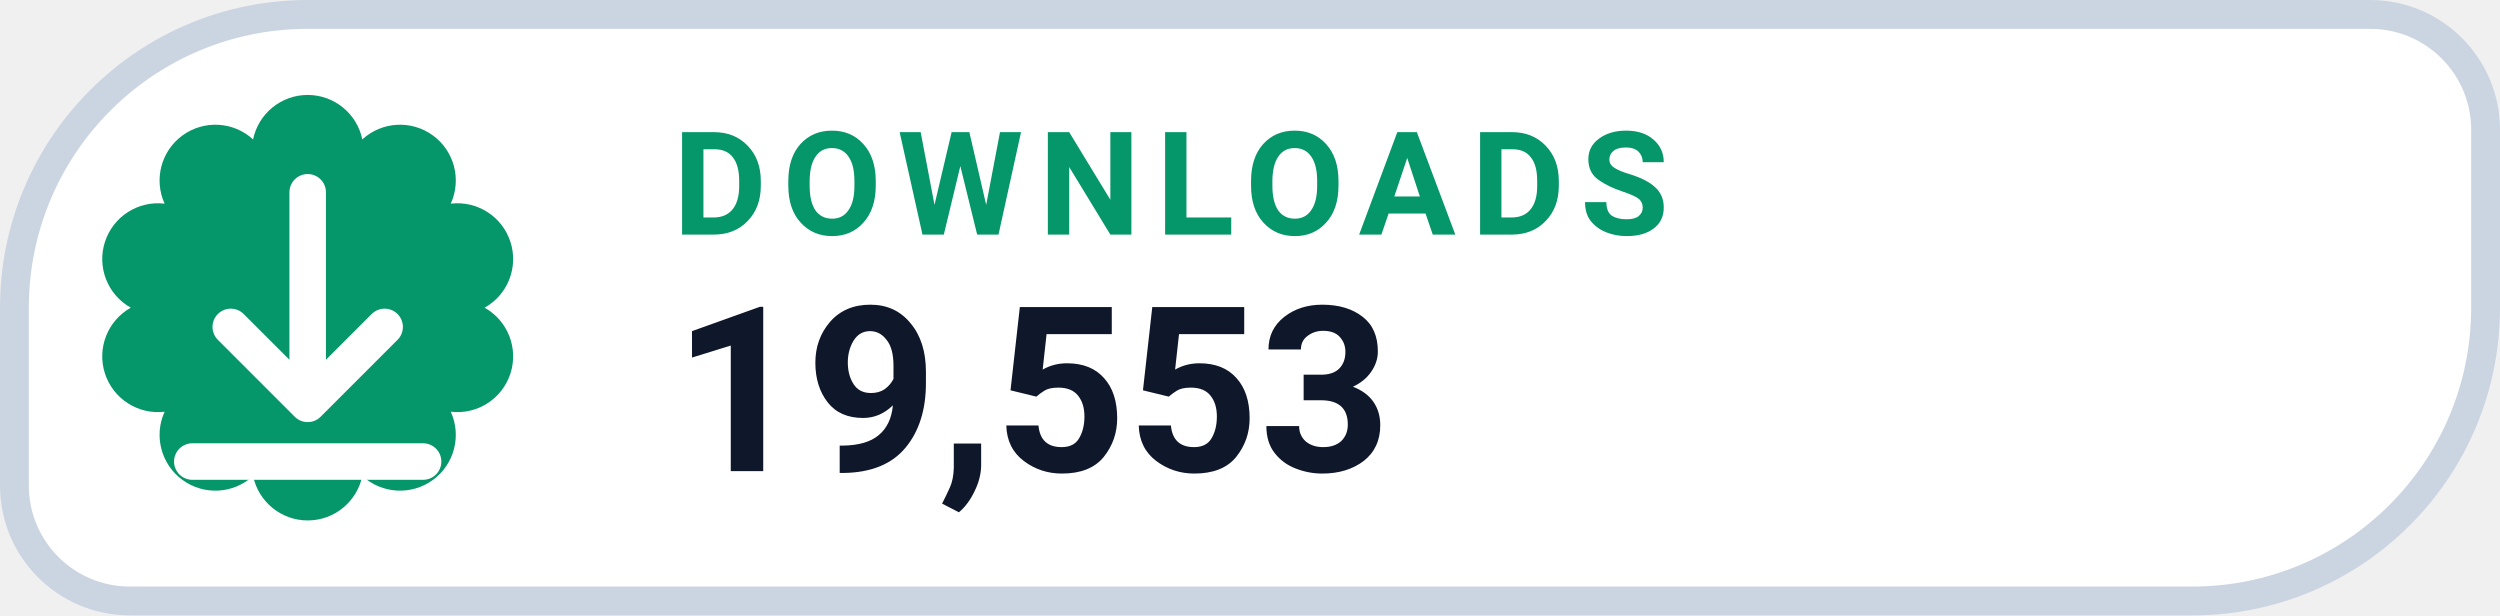
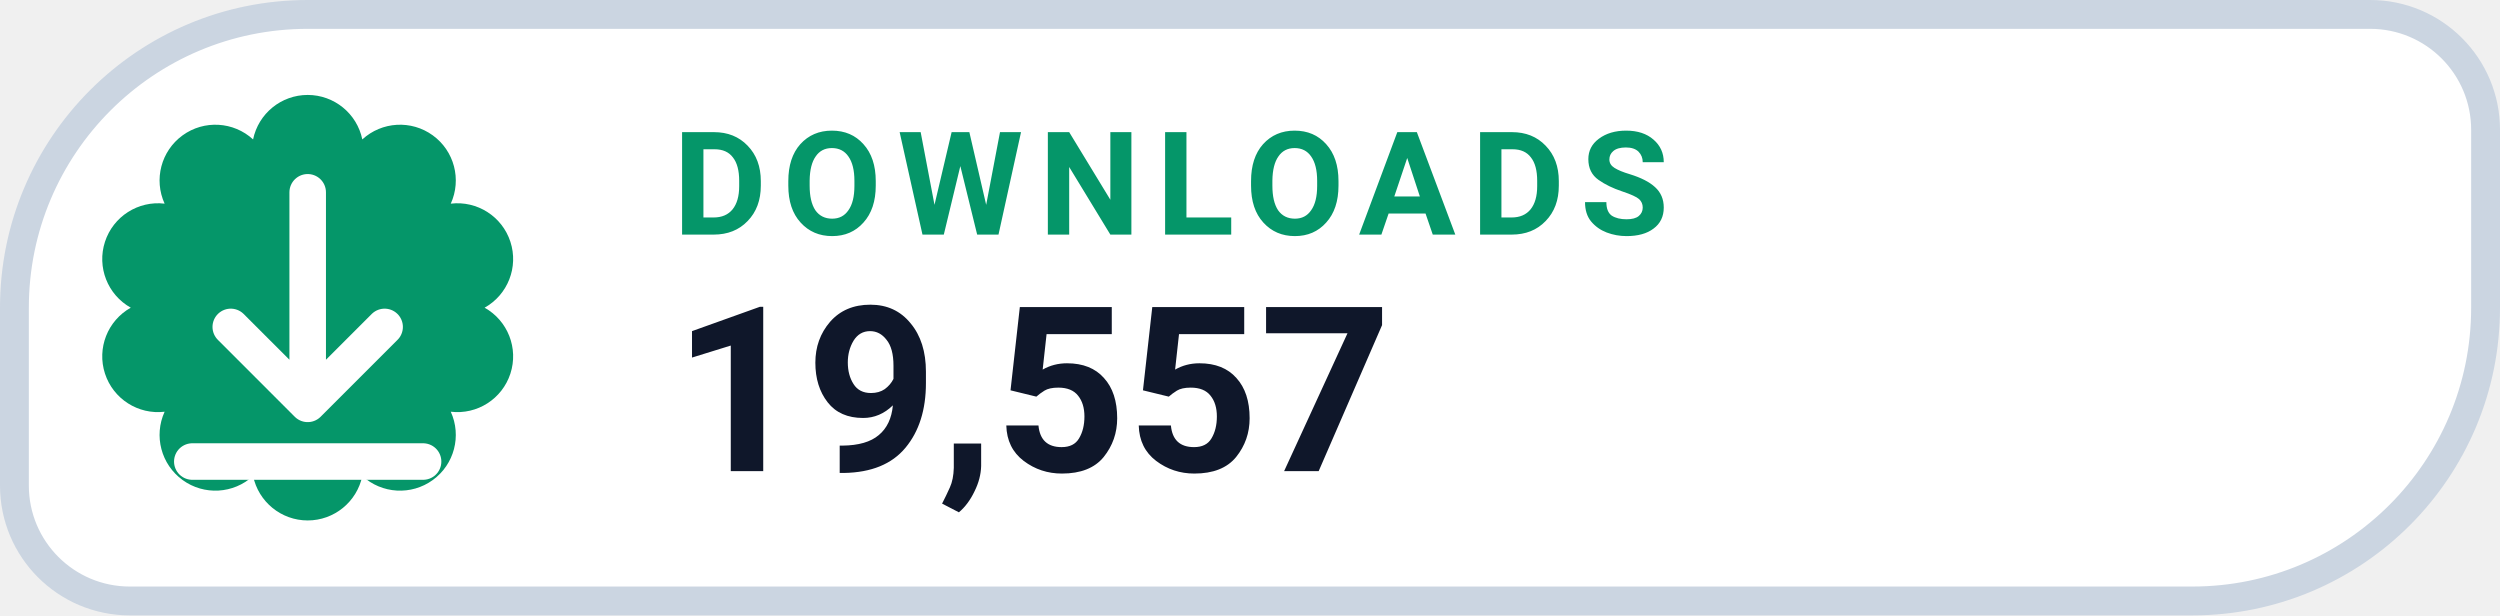
- <svg xmlns="http://www.w3.org/2000/svg" width="130" height="32" viewBox="0 0 130 32" role="img" aria-label="DOWNLOADS 19,553">
+ <svg xmlns="http://www.w3.org/2000/svg" width="130" height="32" viewBox="0 0 130 32" role="img" aria-label="DOWNLOADS 19,557">
  <path d="M 16.00 0.75 H 123.25 A 6.00 6.00 0 0 1 129.25 6.75 V 16.00 A 15.25 15.25 0 0 1 114.00 31.25 H 6.75 A 6.00 6.00 0 0 1 0.75 25.25 V 16.00 A 15.25 15.25 0 0 1 16.00 0.75 Z" fill="#FFFFFF" stroke="#CBD5E1" stroke-width="1.5" />
  <path d="M 13.16 7.25 A 2.90 2.90 0 0 1 18.84 7.25 A 2.90 2.90 0 0 1 23.44 10.59 A 2.90 2.90 0 0 1 25.20 16.00 A 2.90 2.90 0 0 1 23.44 21.41 A 2.90 2.90 0 0 1 18.84 24.75 A 2.90 2.90 0 0 1 13.16 24.75 A 2.90 2.90 0 0 1 8.56 21.41 A 2.90 2.90 0 0 1 6.80 16.00 A 2.90 2.90 0 0 1 8.56 10.59 A 2.90 2.90 0 0 1 13.16 7.25 Z" fill="#059669" />
  <g transform="translate(16 16)" style="color:#FFFFFF;">
    <path d="M0 -6 v11 m0 0 l4 -4 m-4 4 l-4 -4 M-6 8 h12" fill="none" stroke="currentColor" stroke-width="1.9" stroke-linecap="round" stroke-linejoin="round" />
  </g>
  <text x="35" y="12.2" fill="#059669" font-family="-apple-system,BlinkMacSystemFont,'Segoe UI',Roboto,Helvetica,Arial,sans-serif" font-size="7.5" font-weight="700" letter-spacing=".8">DOWNLOADS</text>
-   <text x="35" y="24.5" fill="#0F172A" font-family="-apple-system,BlinkMacSystemFont,'Segoe UI',Roboto,Helvetica,Arial,sans-serif" font-size="12" font-weight="750">19,553</text>
+   <text x="35" y="24.5" fill="#0F172A" font-family="-apple-system,BlinkMacSystemFont,'Segoe UI',Roboto,Helvetica,Arial,sans-serif" font-size="12" font-weight="750">19,557</text>
</svg>
